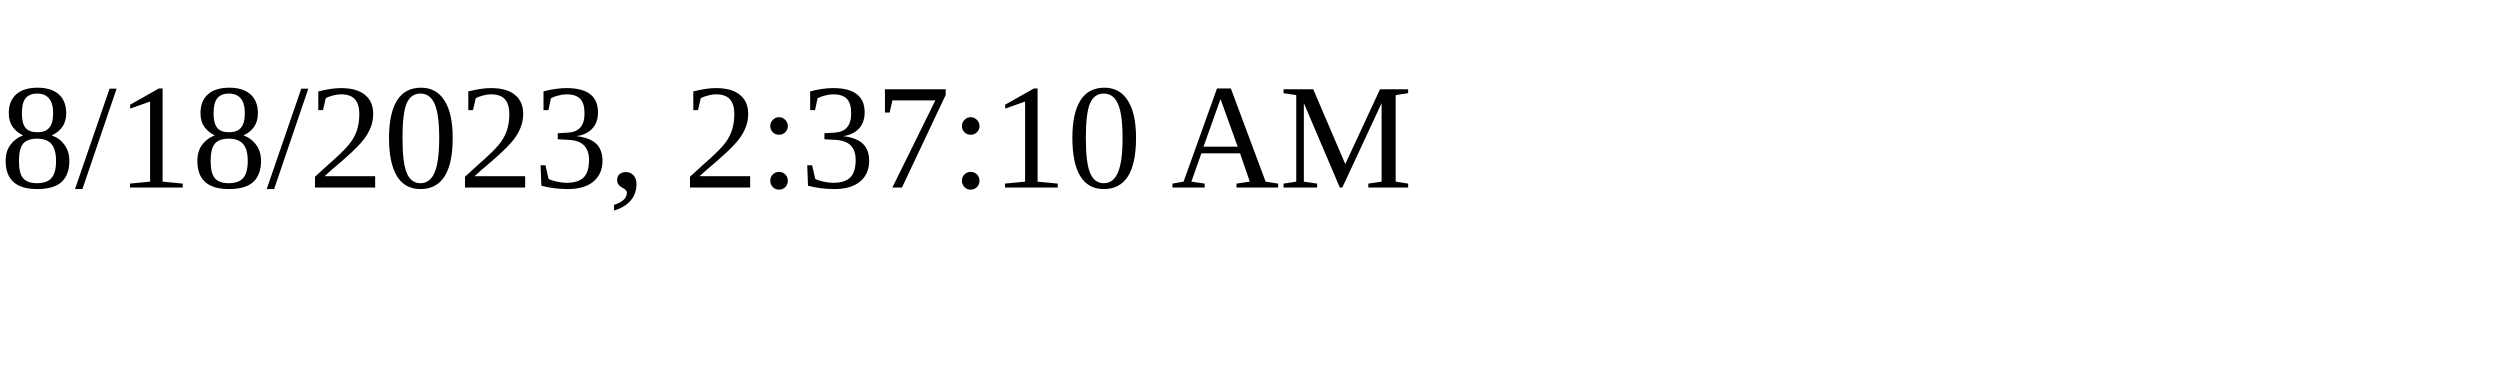
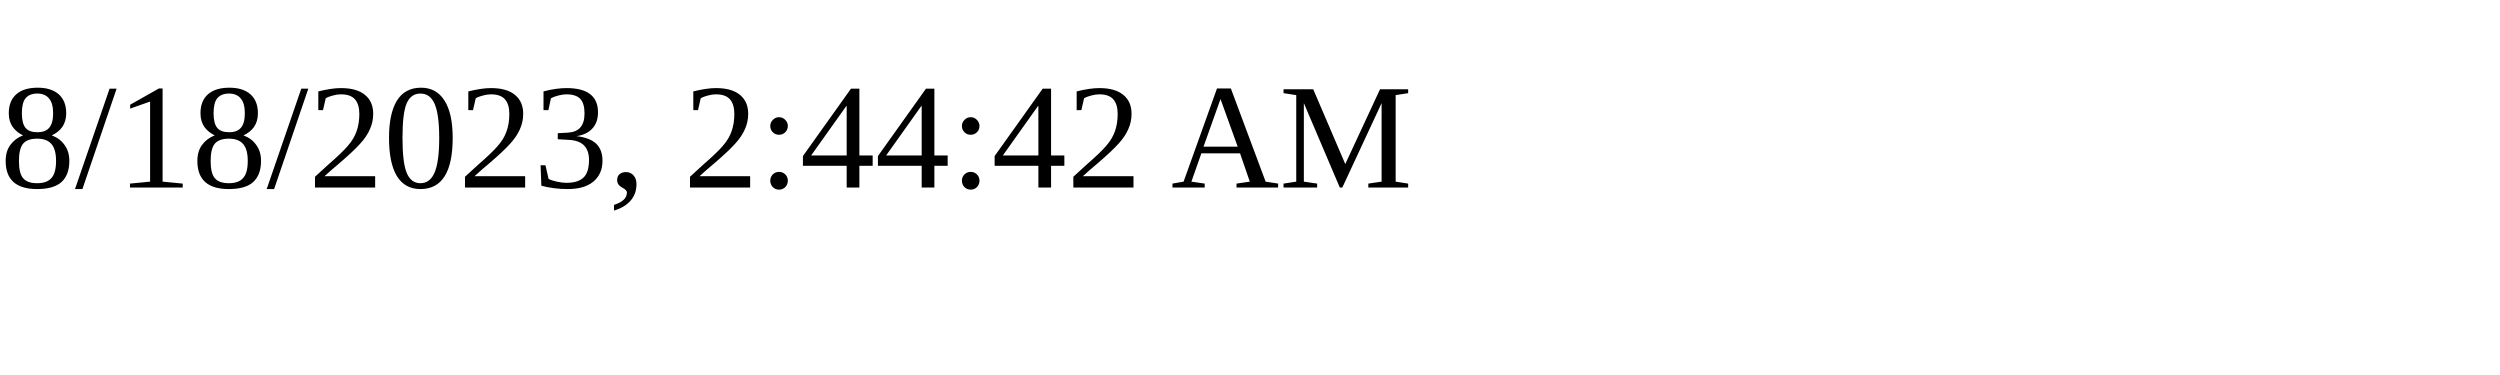
<svg xmlns="http://www.w3.org/2000/svg" height="30" width="200">
-   <text x="0" y="15">8/18/2023, 2:37:10 AM</text>
+   <text x="0" y="15">8/18/2023, 2:44:42 AM</text>
</svg>
